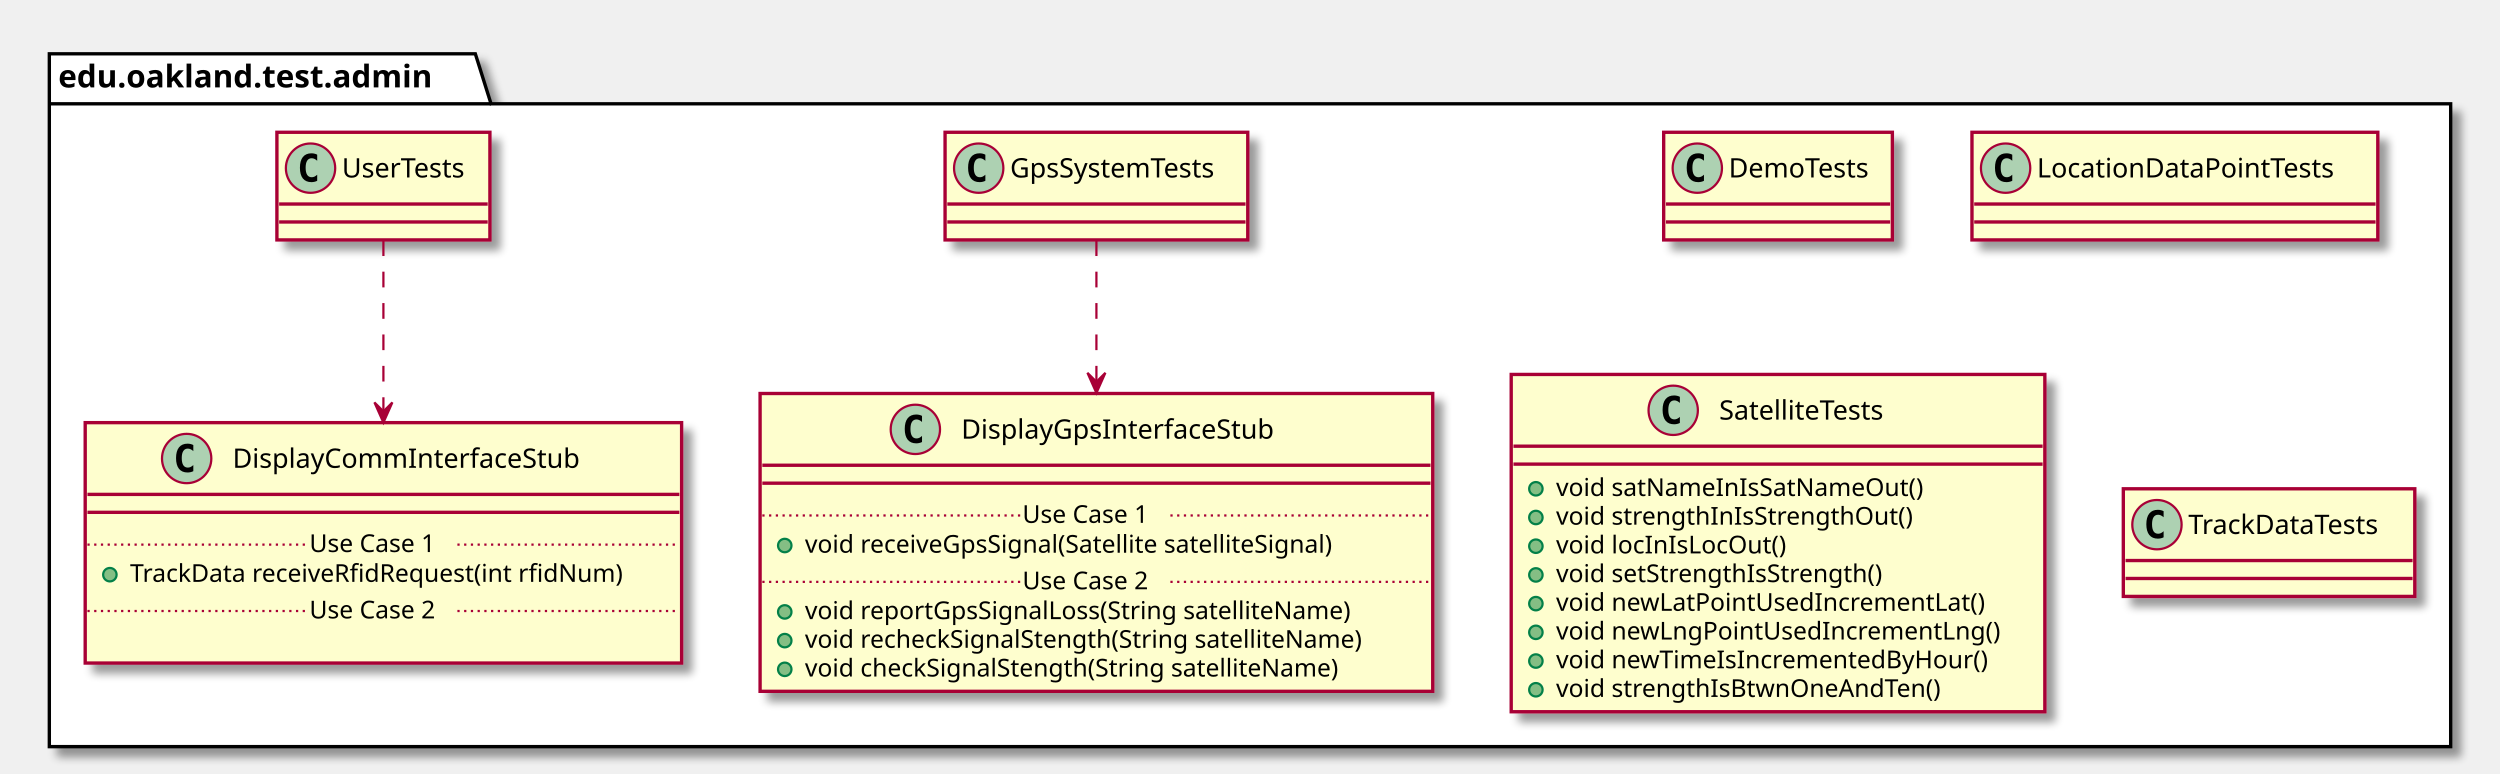
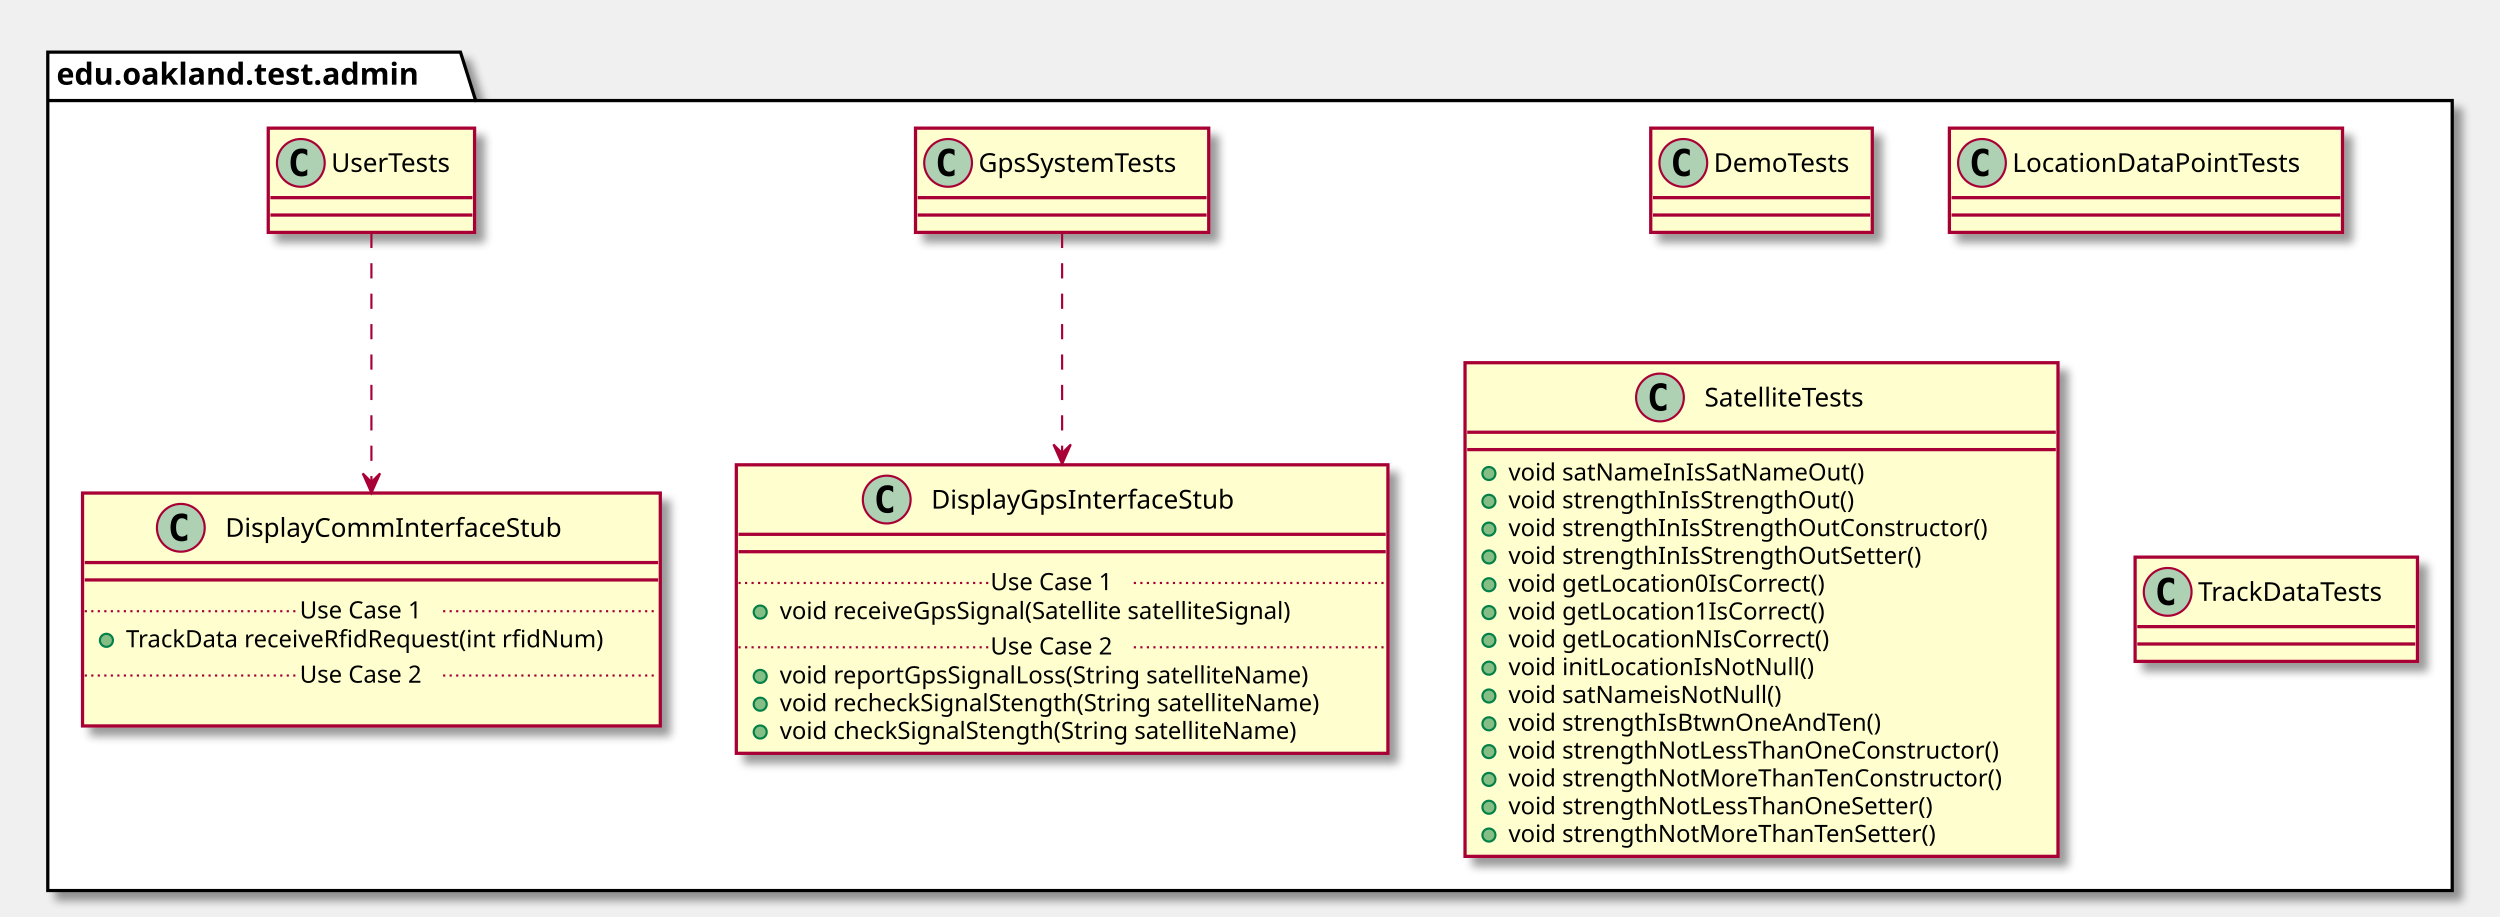
- <svg xmlns="http://www.w3.org/2000/svg" contentScriptType="application/ecmascript" contentStyleType="text/css" height="345px" preserveAspectRatio="none" style="width:1115px;height:345px;" version="1.1" viewBox="0 0 1115 345" width="1115px" zoomAndPan="magnify">
+ <svg xmlns="http://www.w3.org/2000/svg" contentScriptType="application/ecmascript" contentStyleType="text/css" height="422px" preserveAspectRatio="none" style="width:1151px;height:422px;" version="1.1" viewBox="0 0 1151 422" width="1151px" zoomAndPan="magnify">
  <defs>
-     <filter height="300%" id="f19pu1pib5bszz" width="300%" x="-1" y="-1">
+     <filter height="300%" id="f1omk5h14e3y2r" width="300%" x="-1" y="-1">
      <feGaussianBlur result="blurOut" stdDeviation="2.0" />
      <feColorMatrix in="blurOut" result="blurOut2" type="matrix" values="0 0 0 0 0 0 0 0 0 0 0 0 0 0 0 0 0 0 .4 0" />
      <feOffset dx="4.0" dy="4.0" in="blurOut2" result="blurOut3" />
      <feBlend in="SourceGraphic" in2="blurOut3" mode="normal" />
    </filter>
  </defs>
  <g>
-     <polygon fill="#FFFFFF" filter="url(#f19pu1pib5bszz)" points="22,24,212,24,219,46.297,1093,46.297,1093,333,22,333,22,24" style="stroke: #000000; stroke-width: 1.5;" />
+     <polygon fill="#FFFFFF" filter="url(#f1omk5h14e3y2r)" points="22,24,212,24,219,46.297,1129,46.297,1129,410,22,410,22,24" style="stroke: #000000; stroke-width: 1.5;" />
    <line style="stroke: #000000; stroke-width: 1.5;" x1="22" x2="219" y1="46.297" y2="46.297" />
    <text fill="#000000" font-family="sans-serif" font-size="14" font-weight="bold" lengthAdjust="spacingAndGlyphs" textLength="184" x="26" y="38.995">edu.oakland.test.admin</text>
-     <rect fill="#FEFECE" filter="url(#f19pu1pib5bszz)" height="48" id="DemoTests" style="stroke: #A80036; stroke-width: 1.5;" width="102" x="742" y="59" />
-     <ellipse cx="757" cy="75" fill="#ADD1B2" rx="11" ry="11" style="stroke: #A80036; stroke-width: 1.0;" />
-     <path d="M759.969,80.641 Q759.391,80.938 758.75,81.078 Q758.109,81.234 757.406,81.234 Q754.906,81.234 753.578,79.594 Q752.266,77.938 752.266,74.812 Q752.266,71.688 753.578,70.031 Q754.906,68.375 757.406,68.375 Q758.109,68.375 758.75,68.531 Q759.406,68.688 759.969,68.984 L759.969,71.703 Q759.344,71.125 758.75,70.859 Q758.156,70.578 757.531,70.578 Q756.188,70.578 755.5,71.656 Q754.812,72.719 754.812,74.812 Q754.812,76.906 755.5,77.984 Q756.188,79.047 757.531,79.047 Q758.156,79.047 758.75,78.781 Q759.344,78.5 759.969,77.922 L759.969,80.641 Z " />
-     <text fill="#000000" font-family="sans-serif" font-size="12" lengthAdjust="spacingAndGlyphs" textLength="70" x="771" y="79.154">DemoTests</text>
-     <line style="stroke: #A80036; stroke-width: 1.5;" x1="743" x2="843" y1="91" y2="91" />
-     <line style="stroke: #A80036; stroke-width: 1.5;" x1="743" x2="843" y1="99" y2="99" />
-     <rect fill="#FEFECE" filter="url(#f19pu1pib5bszz)" height="48" id="GpsSystemTests" style="stroke: #A80036; stroke-width: 1.5;" width="135" x="421.5" y="59" />
+     <rect fill="#FEFECE" filter="url(#f1omk5h14e3y2r)" height="48" id="DemoTests" style="stroke: #A80036; stroke-width: 1.5;" width="102" x="760" y="59" />
+     <ellipse cx="775" cy="75" fill="#ADD1B2" rx="11" ry="11" style="stroke: #A80036; stroke-width: 1.0;" />
+     <path d="M777.969,80.641 Q777.391,80.938 776.75,81.078 Q776.109,81.234 775.406,81.234 Q772.906,81.234 771.578,79.594 Q770.266,77.938 770.266,74.812 Q770.266,71.688 771.578,70.031 Q772.906,68.375 775.406,68.375 Q776.109,68.375 776.75,68.531 Q777.406,68.688 777.969,68.984 L777.969,71.703 Q777.344,71.125 776.75,70.859 Q776.156,70.578 775.531,70.578 Q774.188,70.578 773.5,71.656 Q772.812,72.719 772.812,74.812 Q772.812,76.906 773.5,77.984 Q774.188,79.047 775.531,79.047 Q776.156,79.047 776.75,78.781 Q777.344,78.5 777.969,77.922 L777.969,80.641 Z " />
+     <text fill="#000000" font-family="sans-serif" font-size="12" lengthAdjust="spacingAndGlyphs" textLength="70" x="789" y="79.154">DemoTests</text>
+     <line style="stroke: #A80036; stroke-width: 1.5;" x1="761" x2="861" y1="91" y2="91" />
+     <line style="stroke: #A80036; stroke-width: 1.5;" x1="761" x2="861" y1="99" y2="99" />
+     <rect fill="#FEFECE" filter="url(#f1omk5h14e3y2r)" height="48" id="GpsSystemTests" style="stroke: #A80036; stroke-width: 1.5;" width="135" x="421.5" y="59" />
    <ellipse cx="436.5" cy="75" fill="#ADD1B2" rx="11" ry="11" style="stroke: #A80036; stroke-width: 1.0;" />
    <path d="M439.469,80.641 Q438.891,80.938 438.25,81.078 Q437.609,81.234 436.906,81.234 Q434.406,81.234 433.078,79.594 Q431.766,77.938 431.766,74.812 Q431.766,71.688 433.078,70.031 Q434.406,68.375 436.906,68.375 Q437.609,68.375 438.25,68.531 Q438.906,68.688 439.469,68.984 L439.469,71.703 Q438.844,71.125 438.25,70.859 Q437.656,70.578 437.031,70.578 Q435.688,70.578 435,71.656 Q434.312,72.719 434.312,74.812 Q434.312,76.906 435,77.984 Q435.688,79.047 437.031,79.047 Q437.656,79.047 438.25,78.781 Q438.844,78.5 439.469,77.922 L439.469,80.641 Z " />
    <text fill="#000000" font-family="sans-serif" font-size="12" lengthAdjust="spacingAndGlyphs" textLength="103" x="450.5" y="79.154">GpsSystemTests</text>
    <line style="stroke: #A80036; stroke-width: 1.5;" x1="422.5" x2="555.5" y1="91" y2="91" />
    <line style="stroke: #A80036; stroke-width: 1.5;" x1="422.5" x2="555.5" y1="99" y2="99" />
-     <rect fill="#FEFECE" filter="url(#f19pu1pib5bszz)" height="132.828" id="DisplayGpsInterfaceStub" style="stroke: #A80036; stroke-width: 1.5;" width="300" x="339" y="175.5" />
-     <ellipse cx="408.25" cy="191.5" fill="#ADD1B2" rx="11" ry="11" style="stroke: #A80036; stroke-width: 1.0;" />
-     <path d="M411.219,197.141 Q410.641,197.438 410,197.578 Q409.359,197.734 408.656,197.734 Q406.156,197.734 404.828,196.094 Q403.516,194.438 403.516,191.312 Q403.516,188.188 404.828,186.531 Q406.156,184.875 408.656,184.875 Q409.359,184.875 410,185.031 Q410.656,185.188 411.219,185.484 L411.219,188.203 Q410.594,187.625 410,187.359 Q409.406,187.078 408.781,187.078 Q407.438,187.078 406.75,188.156 Q406.062,189.219 406.062,191.312 Q406.062,193.406 406.75,194.484 Q407.438,195.547 408.781,195.547 Q409.406,195.547 410,195.281 Q410.594,195 411.219,194.422 L411.219,197.141 Z " />
-     <text fill="#000000" font-family="sans-serif" font-size="12" lengthAdjust="spacingAndGlyphs" textLength="153" x="428.75" y="195.654">DisplayGpsInterfaceStub</text>
-     <line style="stroke: #A80036; stroke-width: 1.5;" x1="340" x2="638" y1="207.5" y2="207.5" />
-     <line style="stroke: #A80036; stroke-width: 1.5;" x1="340" x2="638" y1="215.5" y2="215.5" />
-     <ellipse cx="350" cy="243.305" fill="#84BE84" rx="3" ry="3" style="stroke: #038048; stroke-width: 1.0;" />
-     <text fill="#000000" font-family="sans-serif" font-size="11" lengthAdjust="spacingAndGlyphs" textLength="264" x="359" y="246.515">void receiveGpsSignal(Satellite satelliteSignal)</text>
-     <line style="stroke: #A80036; stroke-width: 1.0; stroke-dasharray: 1.0,2.0;" x1="340" x2="456" y1="229.902" y2="229.902" />
-     <text fill="#000000" font-family="sans-serif" font-size="11" lengthAdjust="spacingAndGlyphs" textLength="66" x="456" y="233.21">Use Case 1</text>
-     <line style="stroke: #A80036; stroke-width: 1.0; stroke-dasharray: 1.0,2.0;" x1="522" x2="638" y1="229.902" y2="229.902" />
-     <ellipse cx="350" cy="272.914" fill="#84BE84" rx="3" ry="3" style="stroke: #038048; stroke-width: 1.0;" />
-     <text fill="#000000" font-family="sans-serif" font-size="11" lengthAdjust="spacingAndGlyphs" textLength="271" x="359" y="276.125">void reportGpsSignalLoss(String satelliteName)</text>
-     <ellipse cx="350" cy="285.719" fill="#84BE84" rx="3" ry="3" style="stroke: #038048; stroke-width: 1.0;" />
-     <text fill="#000000" font-family="sans-serif" font-size="11" lengthAdjust="spacingAndGlyphs" textLength="274" x="359" y="288.929">void recheckSignalStength(String satelliteName)</text>
-     <ellipse cx="350" cy="298.523" fill="#84BE84" rx="3" ry="3" style="stroke: #038048; stroke-width: 1.0;" />
-     <text fill="#000000" font-family="sans-serif" font-size="11" lengthAdjust="spacingAndGlyphs" textLength="262" x="359" y="301.734">void checkSignalStength(String satelliteName)</text>
-     <line style="stroke: #A80036; stroke-width: 1.0; stroke-dasharray: 1.0,2.0;" x1="340" x2="456" y1="259.512" y2="259.512" />
-     <text fill="#000000" font-family="sans-serif" font-size="11" lengthAdjust="spacingAndGlyphs" textLength="66" x="456" y="262.82">Use Case 2</text>
-     <line style="stroke: #A80036; stroke-width: 1.0; stroke-dasharray: 1.0,2.0;" x1="522" x2="638" y1="259.512" y2="259.512" />
-     <rect fill="#FEFECE" filter="url(#f19pu1pib5bszz)" height="48" id="UserTests" style="stroke: #A80036; stroke-width: 1.5;" width="95" x="123.5" y="59" />
+     <rect fill="#FEFECE" filter="url(#f1omk5h14e3y2r)" height="132.828" id="DisplayGpsInterfaceStub" style="stroke: #A80036; stroke-width: 1.5;" width="300" x="339" y="214" />
+     <ellipse cx="408.25" cy="230" fill="#ADD1B2" rx="11" ry="11" style="stroke: #A80036; stroke-width: 1.0;" />
+     <path d="M411.219,235.641 Q410.641,235.938 410,236.078 Q409.359,236.234 408.656,236.234 Q406.156,236.234 404.828,234.594 Q403.516,232.938 403.516,229.812 Q403.516,226.688 404.828,225.031 Q406.156,223.375 408.656,223.375 Q409.359,223.375 410,223.531 Q410.656,223.688 411.219,223.984 L411.219,226.703 Q410.594,226.125 410,225.859 Q409.406,225.578 408.781,225.578 Q407.438,225.578 406.75,226.656 Q406.062,227.719 406.062,229.812 Q406.062,231.906 406.75,232.984 Q407.438,234.047 408.781,234.047 Q409.406,234.047 410,233.781 Q410.594,233.5 411.219,232.922 L411.219,235.641 Z " />
+     <text fill="#000000" font-family="sans-serif" font-size="12" lengthAdjust="spacingAndGlyphs" textLength="153" x="428.75" y="234.154">DisplayGpsInterfaceStub</text>
+     <line style="stroke: #A80036; stroke-width: 1.5;" x1="340" x2="638" y1="246" y2="246" />
+     <line style="stroke: #A80036; stroke-width: 1.5;" x1="340" x2="638" y1="254" y2="254" />
+     <ellipse cx="350" cy="281.805" fill="#84BE84" rx="3" ry="3" style="stroke: #038048; stroke-width: 1.0;" />
+     <text fill="#000000" font-family="sans-serif" font-size="11" lengthAdjust="spacingAndGlyphs" textLength="264" x="359" y="285.015">void receiveGpsSignal(Satellite satelliteSignal)</text>
+     <line style="stroke: #A80036; stroke-width: 1.0; stroke-dasharray: 1.0,2.0;" x1="340" x2="456" y1="268.402" y2="268.402" />
+     <text fill="#000000" font-family="sans-serif" font-size="11" lengthAdjust="spacingAndGlyphs" textLength="66" x="456" y="271.71">Use Case 1</text>
+     <line style="stroke: #A80036; stroke-width: 1.0; stroke-dasharray: 1.0,2.0;" x1="522" x2="638" y1="268.402" y2="268.402" />
+     <ellipse cx="350" cy="311.414" fill="#84BE84" rx="3" ry="3" style="stroke: #038048; stroke-width: 1.0;" />
+     <text fill="#000000" font-family="sans-serif" font-size="11" lengthAdjust="spacingAndGlyphs" textLength="271" x="359" y="314.625">void reportGpsSignalLoss(String satelliteName)</text>
+     <ellipse cx="350" cy="324.219" fill="#84BE84" rx="3" ry="3" style="stroke: #038048; stroke-width: 1.0;" />
+     <text fill="#000000" font-family="sans-serif" font-size="11" lengthAdjust="spacingAndGlyphs" textLength="274" x="359" y="327.429">void recheckSignalStength(String satelliteName)</text>
+     <ellipse cx="350" cy="337.023" fill="#84BE84" rx="3" ry="3" style="stroke: #038048; stroke-width: 1.0;" />
+     <text fill="#000000" font-family="sans-serif" font-size="11" lengthAdjust="spacingAndGlyphs" textLength="262" x="359" y="340.234">void checkSignalStength(String satelliteName)</text>
+     <line style="stroke: #A80036; stroke-width: 1.0; stroke-dasharray: 1.0,2.0;" x1="340" x2="456" y1="298.012" y2="298.012" />
+     <text fill="#000000" font-family="sans-serif" font-size="11" lengthAdjust="spacingAndGlyphs" textLength="66" x="456" y="301.32">Use Case 2</text>
+     <line style="stroke: #A80036; stroke-width: 1.0; stroke-dasharray: 1.0,2.0;" x1="522" x2="638" y1="298.012" y2="298.012" />
+     <rect fill="#FEFECE" filter="url(#f1omk5h14e3y2r)" height="48" id="UserTests" style="stroke: #A80036; stroke-width: 1.5;" width="95" x="123.5" y="59" />
    <ellipse cx="138.5" cy="75" fill="#ADD1B2" rx="11" ry="11" style="stroke: #A80036; stroke-width: 1.0;" />
    <path d="M141.469,80.641 Q140.891,80.938 140.25,81.078 Q139.609,81.234 138.906,81.234 Q136.406,81.234 135.078,79.594 Q133.766,77.938 133.766,74.812 Q133.766,71.688 135.078,70.031 Q136.406,68.375 138.906,68.375 Q139.609,68.375 140.25,68.531 Q140.906,68.688 141.469,68.984 L141.469,71.703 Q140.844,71.125 140.25,70.859 Q139.656,70.578 139.031,70.578 Q137.688,70.578 137,71.656 Q136.312,72.719 136.312,74.812 Q136.312,76.906 137,77.984 Q137.688,79.047 139.031,79.047 Q139.656,79.047 140.25,78.781 Q140.844,78.5 141.469,77.922 L141.469,80.641 Z " />
    <text fill="#000000" font-family="sans-serif" font-size="12" lengthAdjust="spacingAndGlyphs" textLength="63" x="152.5" y="79.154">UserTests</text>
    <line style="stroke: #A80036; stroke-width: 1.5;" x1="124.5" x2="217.5" y1="91" y2="91" />
    <line style="stroke: #A80036; stroke-width: 1.5;" x1="124.5" x2="217.5" y1="99" y2="99" />
-     <rect fill="#FEFECE" filter="url(#f19pu1pib5bszz)" height="107.219" id="DisplayCommInterfaceStub" style="stroke: #A80036; stroke-width: 1.5;" width="266" x="38" y="188.5" />
-     <ellipse cx="83.25" cy="204.5" fill="#ADD1B2" rx="11" ry="11" style="stroke: #A80036; stroke-width: 1.0;" />
-     <path d="M86.219,210.141 Q85.641,210.438 85,210.578 Q84.359,210.734 83.656,210.734 Q81.156,210.734 79.828,209.094 Q78.516,207.438 78.516,204.312 Q78.516,201.188 79.828,199.531 Q81.156,197.875 83.656,197.875 Q84.359,197.875 85,198.031 Q85.656,198.188 86.219,198.484 L86.219,201.203 Q85.594,200.625 85,200.359 Q84.406,200.078 83.781,200.078 Q82.438,200.078 81.75,201.156 Q81.062,202.219 81.062,204.312 Q81.062,206.406 81.75,207.484 Q82.438,208.547 83.781,208.547 Q84.406,208.547 85,208.281 Q85.594,208 86.219,207.422 L86.219,210.141 Z " />
-     <text fill="#000000" font-family="sans-serif" font-size="12" lengthAdjust="spacingAndGlyphs" textLength="167" x="103.75" y="208.654">DisplayCommInterfaceStub</text>
-     <line style="stroke: #A80036; stroke-width: 1.5;" x1="39" x2="303" y1="220.5" y2="220.5" />
-     <line style="stroke: #A80036; stroke-width: 1.5;" x1="39" x2="303" y1="228.5" y2="228.5" />
-     <ellipse cx="49" cy="256.305" fill="#84BE84" rx="3" ry="3" style="stroke: #038048; stroke-width: 1.0;" />
-     <text fill="#000000" font-family="sans-serif" font-size="11" lengthAdjust="spacingAndGlyphs" textLength="240" x="58" y="259.515">TrackData receiveRfidRequest(int rfidNum)</text>
-     <line style="stroke: #A80036; stroke-width: 1.0; stroke-dasharray: 1.0,2.0;" x1="39" x2="138" y1="242.902" y2="242.902" />
-     <text fill="#000000" font-family="sans-serif" font-size="11" lengthAdjust="spacingAndGlyphs" textLength="66" x="138" y="246.21">Use Case 1</text>
-     <line style="stroke: #A80036; stroke-width: 1.0; stroke-dasharray: 1.0,2.0;" x1="204" x2="303" y1="242.902" y2="242.902" />
-     <text fill="#000000" font-family="sans-serif" font-size="11" lengthAdjust="spacingAndGlyphs" textLength="0" x="48" y="289.125" />
-     <line style="stroke: #A80036; stroke-width: 1.0; stroke-dasharray: 1.0,2.0;" x1="39" x2="138" y1="272.512" y2="272.512" />
-     <text fill="#000000" font-family="sans-serif" font-size="11" lengthAdjust="spacingAndGlyphs" textLength="66" x="138" y="275.82">Use Case 2</text>
-     <line style="stroke: #A80036; stroke-width: 1.0; stroke-dasharray: 1.0,2.0;" x1="204" x2="303" y1="272.512" y2="272.512" />
-     <rect fill="#FEFECE" filter="url(#f19pu1pib5bszz)" height="48" id="LocationDataPointTests" style="stroke: #A80036; stroke-width: 1.5;" width="181" x="879.5" y="59" />
-     <ellipse cx="894.5" cy="75" fill="#ADD1B2" rx="11" ry="11" style="stroke: #A80036; stroke-width: 1.0;" />
-     <path d="M897.469,80.641 Q896.891,80.938 896.25,81.078 Q895.609,81.234 894.906,81.234 Q892.406,81.234 891.078,79.594 Q889.766,77.938 889.766,74.812 Q889.766,71.688 891.078,70.031 Q892.406,68.375 894.906,68.375 Q895.609,68.375 896.25,68.531 Q896.906,68.688 897.469,68.984 L897.469,71.703 Q896.844,71.125 896.25,70.859 Q895.656,70.578 895.031,70.578 Q893.688,70.578 893,71.656 Q892.312,72.719 892.312,74.812 Q892.312,76.906 893,77.984 Q893.688,79.047 895.031,79.047 Q895.656,79.047 896.25,78.781 Q896.844,78.5 897.469,77.922 L897.469,80.641 Z " />
-     <text fill="#000000" font-family="sans-serif" font-size="12" lengthAdjust="spacingAndGlyphs" textLength="149" x="908.5" y="79.154">LocationDataPointTests</text>
-     <line style="stroke: #A80036; stroke-width: 1.5;" x1="880.5" x2="1059.5" y1="91" y2="91" />
-     <line style="stroke: #A80036; stroke-width: 1.5;" x1="880.5" x2="1059.5" y1="99" y2="99" />
-     <rect fill="#FEFECE" filter="url(#f19pu1pib5bszz)" height="150.438" id="SatelliteTests" style="stroke: #A80036; stroke-width: 1.5;" width="238" x="674" y="167" />
-     <ellipse cx="746.25" cy="183" fill="#ADD1B2" rx="11" ry="11" style="stroke: #A80036; stroke-width: 1.0;" />
-     <path d="M749.219,188.641 Q748.641,188.938 748,189.078 Q747.359,189.234 746.656,189.234 Q744.156,189.234 742.828,187.594 Q741.516,185.938 741.516,182.812 Q741.516,179.688 742.828,178.031 Q744.156,176.375 746.656,176.375 Q747.359,176.375 748,176.531 Q748.656,176.688 749.219,176.984 L749.219,179.703 Q748.594,179.125 748,178.859 Q747.406,178.578 746.781,178.578 Q745.438,178.578 744.75,179.656 Q744.062,180.719 744.062,182.812 Q744.062,184.906 744.75,185.984 Q745.438,187.047 746.781,187.047 Q747.406,187.047 748,186.781 Q748.594,186.5 749.219,185.922 L749.219,188.641 Z " />
-     <text fill="#000000" font-family="sans-serif" font-size="12" lengthAdjust="spacingAndGlyphs" textLength="85" x="766.75" y="187.154">SatelliteTests</text>
-     <line style="stroke: #A80036; stroke-width: 1.5;" x1="675" x2="911" y1="199" y2="199" />
-     <line style="stroke: #A80036; stroke-width: 1.5;" x1="675" x2="911" y1="207" y2="207" />
-     <ellipse cx="685" cy="218" fill="#84BE84" rx="3" ry="3" style="stroke: #038048; stroke-width: 1.0;" />
-     <text fill="#000000" font-family="sans-serif" font-size="11" lengthAdjust="spacingAndGlyphs" textLength="178" x="694" y="221.21">void satNameInIsSatNameOut()</text>
-     <ellipse cx="685" cy="230.805" fill="#84BE84" rx="3" ry="3" style="stroke: #038048; stroke-width: 1.0;" />
-     <text fill="#000000" font-family="sans-serif" font-size="11" lengthAdjust="spacingAndGlyphs" textLength="172" x="694" y="234.015">void strengthInIsStrengthOut()</text>
-     <ellipse cx="685" cy="243.609" fill="#84BE84" rx="3" ry="3" style="stroke: #038048; stroke-width: 1.0;" />
-     <text fill="#000000" font-family="sans-serif" font-size="11" lengthAdjust="spacingAndGlyphs" textLength="110" x="694" y="246.82">void locInIsLocOut()</text>
-     <ellipse cx="685" cy="256.414" fill="#84BE84" rx="3" ry="3" style="stroke: #038048; stroke-width: 1.0;" />
-     <text fill="#000000" font-family="sans-serif" font-size="11" lengthAdjust="spacingAndGlyphs" textLength="161" x="694" y="259.625">void setStrengthIsStrength()</text>
-     <ellipse cx="685" cy="269.219" fill="#84BE84" rx="3" ry="3" style="stroke: #038048; stroke-width: 1.0;" />
-     <text fill="#000000" font-family="sans-serif" font-size="11" lengthAdjust="spacingAndGlyphs" textLength="206" x="694" y="272.429">void newLatPointUsedIncrementLat()</text>
-     <ellipse cx="685" cy="282.023" fill="#84BE84" rx="3" ry="3" style="stroke: #038048; stroke-width: 1.0;" />
-     <text fill="#000000" font-family="sans-serif" font-size="11" lengthAdjust="spacingAndGlyphs" textLength="212" x="694" y="285.234">void newLngPointUsedIncrementLng()</text>
-     <ellipse cx="685" cy="294.828" fill="#84BE84" rx="3" ry="3" style="stroke: #038048; stroke-width: 1.0;" />
-     <text fill="#000000" font-family="sans-serif" font-size="11" lengthAdjust="spacingAndGlyphs" textLength="208" x="694" y="298.039">void newTimeIsIncrementedByHour()</text>
-     <ellipse cx="685" cy="307.633" fill="#84BE84" rx="3" ry="3" style="stroke: #038048; stroke-width: 1.0;" />
-     <text fill="#000000" font-family="sans-serif" font-size="11" lengthAdjust="spacingAndGlyphs" textLength="186" x="694" y="310.843">void strengthIsBtwnOneAndTen()</text>
-     <rect fill="#FEFECE" filter="url(#f19pu1pib5bszz)" height="48" id="TrackDataTests" style="stroke: #A80036; stroke-width: 1.5;" width="130" x="947" y="218" />
-     <ellipse cx="962" cy="234" fill="#ADD1B2" rx="11" ry="11" style="stroke: #A80036; stroke-width: 1.0;" />
-     <path d="M964.969,239.641 Q964.391,239.938 963.75,240.078 Q963.109,240.234 962.406,240.234 Q959.906,240.234 958.578,238.594 Q957.266,236.938 957.266,233.812 Q957.266,230.688 958.578,229.031 Q959.906,227.375 962.406,227.375 Q963.109,227.375 963.75,227.531 Q964.406,227.688 964.969,227.984 L964.969,230.703 Q964.344,230.125 963.75,229.859 Q963.156,229.578 962.531,229.578 Q961.188,229.578 960.5,230.656 Q959.812,231.719 959.812,233.812 Q959.812,235.906 960.5,236.984 Q961.188,238.047 962.531,238.047 Q963.156,238.047 963.75,237.781 Q964.344,237.5 964.969,236.922 L964.969,239.641 Z " />
-     <text fill="#000000" font-family="sans-serif" font-size="12" lengthAdjust="spacingAndGlyphs" textLength="98" x="976" y="238.154">TrackDataTests</text>
-     <line style="stroke: #A80036; stroke-width: 1.5;" x1="948" x2="1076" y1="250" y2="250" />
-     <line style="stroke: #A80036; stroke-width: 1.5;" x1="948" x2="1076" y1="258" y2="258" />
-     <path d="M489,107.17 C489,123.9 489,147.45 489,170.15 " fill="none" id="GpsSystemTests-&gt;DisplayGpsInterfaceStub" style="stroke: #A80036; stroke-width: 1.0; stroke-dasharray: 7.0,7.0;" />
-     <polygon fill="#A80036" points="489,175.28,493,166.28,489,170.28,485,166.28,489,175.28" style="stroke: #A80036; stroke-width: 1.0;" />
-     <path d="M171,107.17 C171,127.16 171,156.89 171,183.26 " fill="none" id="UserTests-&gt;DisplayCommInterfaceStub" style="stroke: #A80036; stroke-width: 1.0; stroke-dasharray: 7.0,7.0;" />
-     <polygon fill="#A80036" points="171,188.48,175,179.48,171,183.48,167,179.48,171,188.48" style="stroke: #A80036; stroke-width: 1.0;" />
+     <rect fill="#FEFECE" filter="url(#f1omk5h14e3y2r)" height="107.219" id="DisplayCommInterfaceStub" style="stroke: #A80036; stroke-width: 1.5;" width="266" x="38" y="227" />
+     <ellipse cx="83.25" cy="243" fill="#ADD1B2" rx="11" ry="11" style="stroke: #A80036; stroke-width: 1.0;" />
+     <path d="M86.219,248.641 Q85.641,248.938 85,249.078 Q84.359,249.234 83.656,249.234 Q81.156,249.234 79.828,247.594 Q78.516,245.938 78.516,242.812 Q78.516,239.688 79.828,238.031 Q81.156,236.375 83.656,236.375 Q84.359,236.375 85,236.531 Q85.656,236.688 86.219,236.984 L86.219,239.703 Q85.594,239.125 85,238.859 Q84.406,238.578 83.781,238.578 Q82.438,238.578 81.75,239.656 Q81.062,240.719 81.062,242.812 Q81.062,244.906 81.75,245.984 Q82.438,247.047 83.781,247.047 Q84.406,247.047 85,246.781 Q85.594,246.5 86.219,245.922 L86.219,248.641 Z " />
+     <text fill="#000000" font-family="sans-serif" font-size="12" lengthAdjust="spacingAndGlyphs" textLength="167" x="103.75" y="247.154">DisplayCommInterfaceStub</text>
+     <line style="stroke: #A80036; stroke-width: 1.5;" x1="39" x2="303" y1="259" y2="259" />
+     <line style="stroke: #A80036; stroke-width: 1.5;" x1="39" x2="303" y1="267" y2="267" />
+     <ellipse cx="49" cy="294.805" fill="#84BE84" rx="3" ry="3" style="stroke: #038048; stroke-width: 1.0;" />
+     <text fill="#000000" font-family="sans-serif" font-size="11" lengthAdjust="spacingAndGlyphs" textLength="240" x="58" y="298.015">TrackData receiveRfidRequest(int rfidNum)</text>
+     <line style="stroke: #A80036; stroke-width: 1.0; stroke-dasharray: 1.0,2.0;" x1="39" x2="138" y1="281.402" y2="281.402" />
+     <text fill="#000000" font-family="sans-serif" font-size="11" lengthAdjust="spacingAndGlyphs" textLength="66" x="138" y="284.71">Use Case 1</text>
+     <line style="stroke: #A80036; stroke-width: 1.0; stroke-dasharray: 1.0,2.0;" x1="204" x2="303" y1="281.402" y2="281.402" />
+     <text fill="#000000" font-family="sans-serif" font-size="11" lengthAdjust="spacingAndGlyphs" textLength="0" x="48" y="327.625" />
+     <line style="stroke: #A80036; stroke-width: 1.0; stroke-dasharray: 1.0,2.0;" x1="39" x2="138" y1="311.012" y2="311.012" />
+     <text fill="#000000" font-family="sans-serif" font-size="11" lengthAdjust="spacingAndGlyphs" textLength="66" x="138" y="314.32">Use Case 2</text>
+     <line style="stroke: #A80036; stroke-width: 1.0; stroke-dasharray: 1.0,2.0;" x1="204" x2="303" y1="311.012" y2="311.012" />
+     <rect fill="#FEFECE" filter="url(#f1omk5h14e3y2r)" height="48" id="LocationDataPointTests" style="stroke: #A80036; stroke-width: 1.5;" width="181" x="897.5" y="59" />
+     <ellipse cx="912.5" cy="75" fill="#ADD1B2" rx="11" ry="11" style="stroke: #A80036; stroke-width: 1.0;" />
+     <path d="M915.469,80.641 Q914.891,80.938 914.25,81.078 Q913.609,81.234 912.906,81.234 Q910.406,81.234 909.078,79.594 Q907.766,77.938 907.766,74.812 Q907.766,71.688 909.078,70.031 Q910.406,68.375 912.906,68.375 Q913.609,68.375 914.25,68.531 Q914.906,68.688 915.469,68.984 L915.469,71.703 Q914.844,71.125 914.25,70.859 Q913.656,70.578 913.031,70.578 Q911.688,70.578 911,71.656 Q910.312,72.719 910.312,74.812 Q910.312,76.906 911,77.984 Q911.688,79.047 913.031,79.047 Q913.656,79.047 914.25,78.781 Q914.844,78.5 915.469,77.922 L915.469,80.641 Z " />
+     <text fill="#000000" font-family="sans-serif" font-size="12" lengthAdjust="spacingAndGlyphs" textLength="149" x="926.5" y="79.154">LocationDataPointTests</text>
+     <line style="stroke: #A80036; stroke-width: 1.5;" x1="898.5" x2="1077.5" y1="91" y2="91" />
+     <line style="stroke: #A80036; stroke-width: 1.5;" x1="898.5" x2="1077.5" y1="99" y2="99" />
+     <rect fill="#FEFECE" filter="url(#f1omk5h14e3y2r)" height="227.266" id="SatelliteTests" style="stroke: #A80036; stroke-width: 1.5;" width="273" x="674.5" y="167" />
+     <ellipse cx="764.25" cy="183" fill="#ADD1B2" rx="11" ry="11" style="stroke: #A80036; stroke-width: 1.0;" />
+     <path d="M767.219,188.641 Q766.641,188.938 766,189.078 Q765.359,189.234 764.656,189.234 Q762.156,189.234 760.828,187.594 Q759.516,185.938 759.516,182.812 Q759.516,179.688 760.828,178.031 Q762.156,176.375 764.656,176.375 Q765.359,176.375 766,176.531 Q766.656,176.688 767.219,176.984 L767.219,179.703 Q766.594,179.125 766,178.859 Q765.406,178.578 764.781,178.578 Q763.438,178.578 762.75,179.656 Q762.062,180.719 762.062,182.812 Q762.062,184.906 762.75,185.984 Q763.438,187.047 764.781,187.047 Q765.406,187.047 766,186.781 Q766.594,186.5 767.219,185.922 L767.219,188.641 Z " />
+     <text fill="#000000" font-family="sans-serif" font-size="12" lengthAdjust="spacingAndGlyphs" textLength="85" x="784.75" y="187.154">SatelliteTests</text>
+     <line style="stroke: #A80036; stroke-width: 1.5;" x1="675.5" x2="946.5" y1="199" y2="199" />
+     <line style="stroke: #A80036; stroke-width: 1.5;" x1="675.5" x2="946.5" y1="207" y2="207" />
+     <ellipse cx="685.5" cy="218" fill="#84BE84" rx="3" ry="3" style="stroke: #038048; stroke-width: 1.0;" />
+     <text fill="#000000" font-family="sans-serif" font-size="11" lengthAdjust="spacingAndGlyphs" textLength="178" x="694.5" y="221.21">void satNameInIsSatNameOut()</text>
+     <ellipse cx="685.5" cy="230.805" fill="#84BE84" rx="3" ry="3" style="stroke: #038048; stroke-width: 1.0;" />
+     <text fill="#000000" font-family="sans-serif" font-size="11" lengthAdjust="spacingAndGlyphs" textLength="172" x="694.5" y="234.015">void strengthInIsStrengthOut()</text>
+     <ellipse cx="685.5" cy="243.609" fill="#84BE84" rx="3" ry="3" style="stroke: #038048; stroke-width: 1.0;" />
+     <text fill="#000000" font-family="sans-serif" font-size="11" lengthAdjust="spacingAndGlyphs" textLength="239" x="694.5" y="246.82">void strengthInIsStrengthOutConstructor()</text>
+     <ellipse cx="685.5" cy="256.414" fill="#84BE84" rx="3" ry="3" style="stroke: #038048; stroke-width: 1.0;" />
+     <text fill="#000000" font-family="sans-serif" font-size="11" lengthAdjust="spacingAndGlyphs" textLength="207" x="694.5" y="259.625">void strengthInIsStrengthOutSetter()</text>
+     <ellipse cx="685.5" cy="269.219" fill="#84BE84" rx="3" ry="3" style="stroke: #038048; stroke-width: 1.0;" />
+     <text fill="#000000" font-family="sans-serif" font-size="11" lengthAdjust="spacingAndGlyphs" textLength="159" x="694.5" y="272.429">void getLocation0IsCorrect()</text>
+     <ellipse cx="685.5" cy="282.023" fill="#84BE84" rx="3" ry="3" style="stroke: #038048; stroke-width: 1.0;" />
+     <text fill="#000000" font-family="sans-serif" font-size="11" lengthAdjust="spacingAndGlyphs" textLength="159" x="694.5" y="285.234">void getLocation1IsCorrect()</text>
+     <ellipse cx="685.5" cy="294.828" fill="#84BE84" rx="3" ry="3" style="stroke: #038048; stroke-width: 1.0;" />
+     <text fill="#000000" font-family="sans-serif" font-size="11" lengthAdjust="spacingAndGlyphs" textLength="160" x="694.5" y="298.039">void getLocationNIsCorrect()</text>
+     <ellipse cx="685.5" cy="307.633" fill="#84BE84" rx="3" ry="3" style="stroke: #038048; stroke-width: 1.0;" />
+     <text fill="#000000" font-family="sans-serif" font-size="11" lengthAdjust="spacingAndGlyphs" textLength="149" x="694.5" y="310.843">void initLocationIsNotNull()</text>
+     <ellipse cx="685.5" cy="320.438" fill="#84BE84" rx="3" ry="3" style="stroke: #038048; stroke-width: 1.0;" />
+     <text fill="#000000" font-family="sans-serif" font-size="11" lengthAdjust="spacingAndGlyphs" textLength="136" x="694.5" y="323.648">void satNameisNotNull()</text>
+     <ellipse cx="685.5" cy="333.242" fill="#84BE84" rx="3" ry="3" style="stroke: #038048; stroke-width: 1.0;" />
+     <text fill="#000000" font-family="sans-serif" font-size="11" lengthAdjust="spacingAndGlyphs" textLength="186" x="694.5" y="336.453">void strengthIsBtwnOneAndTen()</text>
+     <ellipse cx="685.5" cy="346.047" fill="#84BE84" rx="3" ry="3" style="stroke: #038048; stroke-width: 1.0;" />
+     <text fill="#000000" font-family="sans-serif" font-size="11" lengthAdjust="spacingAndGlyphs" textLength="247" x="694.5" y="349.257">void strengthNotLessThanOneConstructor()</text>
+     <ellipse cx="685.5" cy="358.852" fill="#84BE84" rx="3" ry="3" style="stroke: #038048; stroke-width: 1.0;" />
+     <text fill="#000000" font-family="sans-serif" font-size="11" lengthAdjust="spacingAndGlyphs" textLength="246" x="694.5" y="362.062">void strengthNotMoreThanTenConstructor()</text>
+     <ellipse cx="685.5" cy="371.656" fill="#84BE84" rx="3" ry="3" style="stroke: #038048; stroke-width: 1.0;" />
+     <text fill="#000000" font-family="sans-serif" font-size="11" lengthAdjust="spacingAndGlyphs" textLength="215" x="694.5" y="374.867">void strengthNotLessThanOneSetter()</text>
+     <ellipse cx="685.5" cy="384.461" fill="#84BE84" rx="3" ry="3" style="stroke: #038048; stroke-width: 1.0;" />
+     <text fill="#000000" font-family="sans-serif" font-size="11" lengthAdjust="spacingAndGlyphs" textLength="214" x="694.5" y="387.671">void strengthNotMoreThanTenSetter()</text>
+     <rect fill="#FEFECE" filter="url(#f1omk5h14e3y2r)" height="48" id="TrackDataTests" style="stroke: #A80036; stroke-width: 1.5;" width="130" x="983" y="256.5" />
+     <ellipse cx="998" cy="272.5" fill="#ADD1B2" rx="11" ry="11" style="stroke: #A80036; stroke-width: 1.0;" />
+     <path d="M1000.969,278.141 Q1000.391,278.438 999.75,278.578 Q999.109,278.734 998.406,278.734 Q995.906,278.734 994.578,277.094 Q993.266,275.438 993.266,272.312 Q993.266,269.188 994.578,267.531 Q995.906,265.875 998.406,265.875 Q999.109,265.875 999.75,266.031 Q1000.406,266.188 1000.969,266.484 L1000.969,269.203 Q1000.344,268.625 999.75,268.359 Q999.156,268.078 998.531,268.078 Q997.188,268.078 996.5,269.156 Q995.812,270.219 995.812,272.312 Q995.812,274.406 996.5,275.484 Q997.188,276.547 998.531,276.547 Q999.156,276.547 999.75,276.281 Q1000.344,276 1000.969,275.422 L1000.969,278.141 Z " />
+     <text fill="#000000" font-family="sans-serif" font-size="12" lengthAdjust="spacingAndGlyphs" textLength="98" x="1012" y="276.654">TrackDataTests</text>
+     <line style="stroke: #A80036; stroke-width: 1.5;" x1="984" x2="1112" y1="288.5" y2="288.5" />
+     <line style="stroke: #A80036; stroke-width: 1.5;" x1="984" x2="1112" y1="296.5" y2="296.5" />
+     <path d="M489,107.19 C489,132.07 489,172.79 489,208.41 " fill="none" id="GpsSystemTests-&gt;DisplayGpsInterfaceStub" style="stroke: #A80036; stroke-width: 1.0; stroke-dasharray: 7.0,7.0;" />
+     <polygon fill="#A80036" points="489,213.62,493,204.62,489,208.62,485,204.62,489,213.62" style="stroke: #A80036; stroke-width: 1.0;" />
+     <path d="M171,107.19 C171,135.27 171,183.53 171,221.85 " fill="none" id="UserTests-&gt;DisplayCommInterfaceStub" style="stroke: #A80036; stroke-width: 1.0; stroke-dasharray: 7.0,7.0;" />
+     <polygon fill="#A80036" points="171,226.95,175,217.95,171,221.95,167,217.95,171,226.95" style="stroke: #A80036; stroke-width: 1.0;" />
  </g>
</svg>
